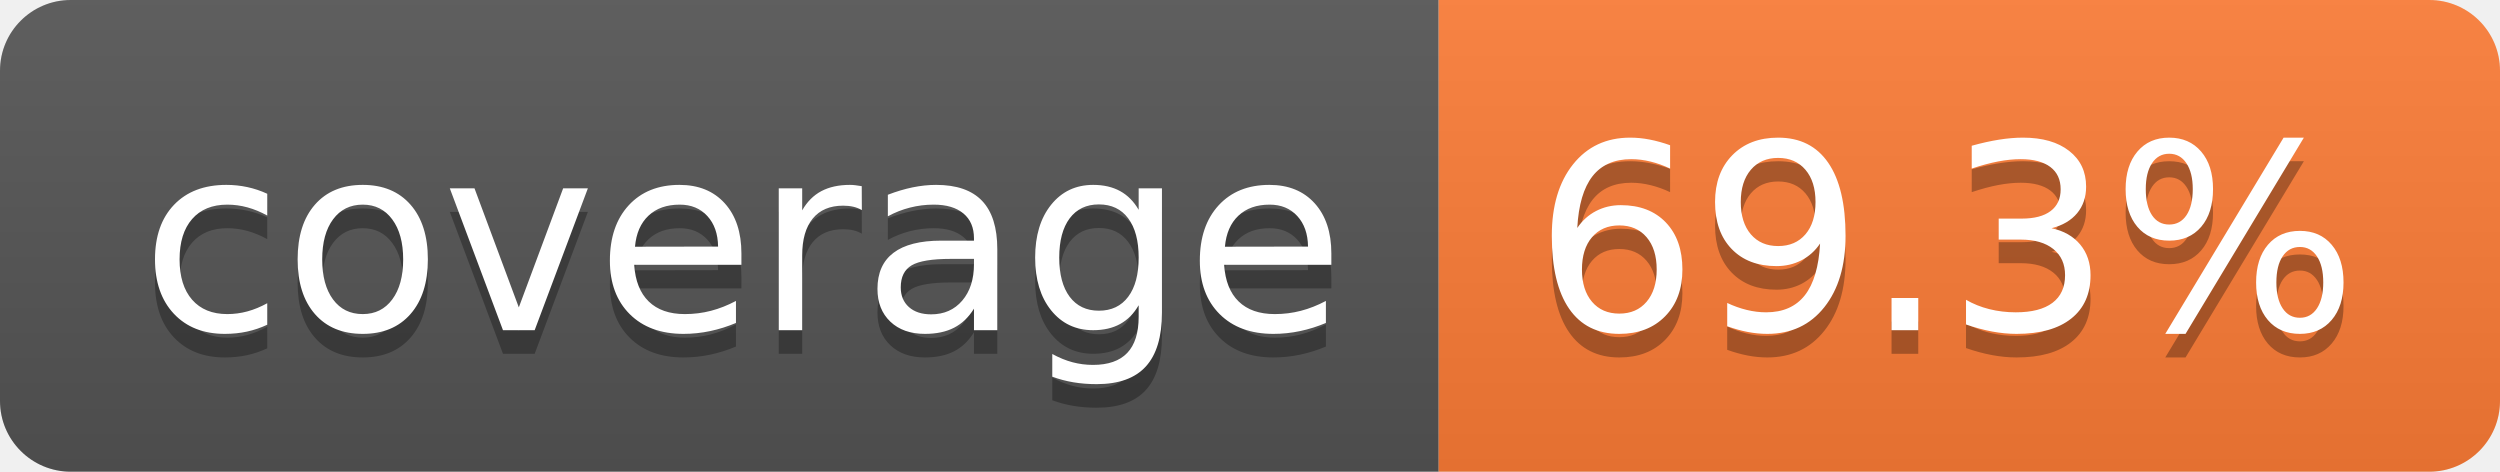
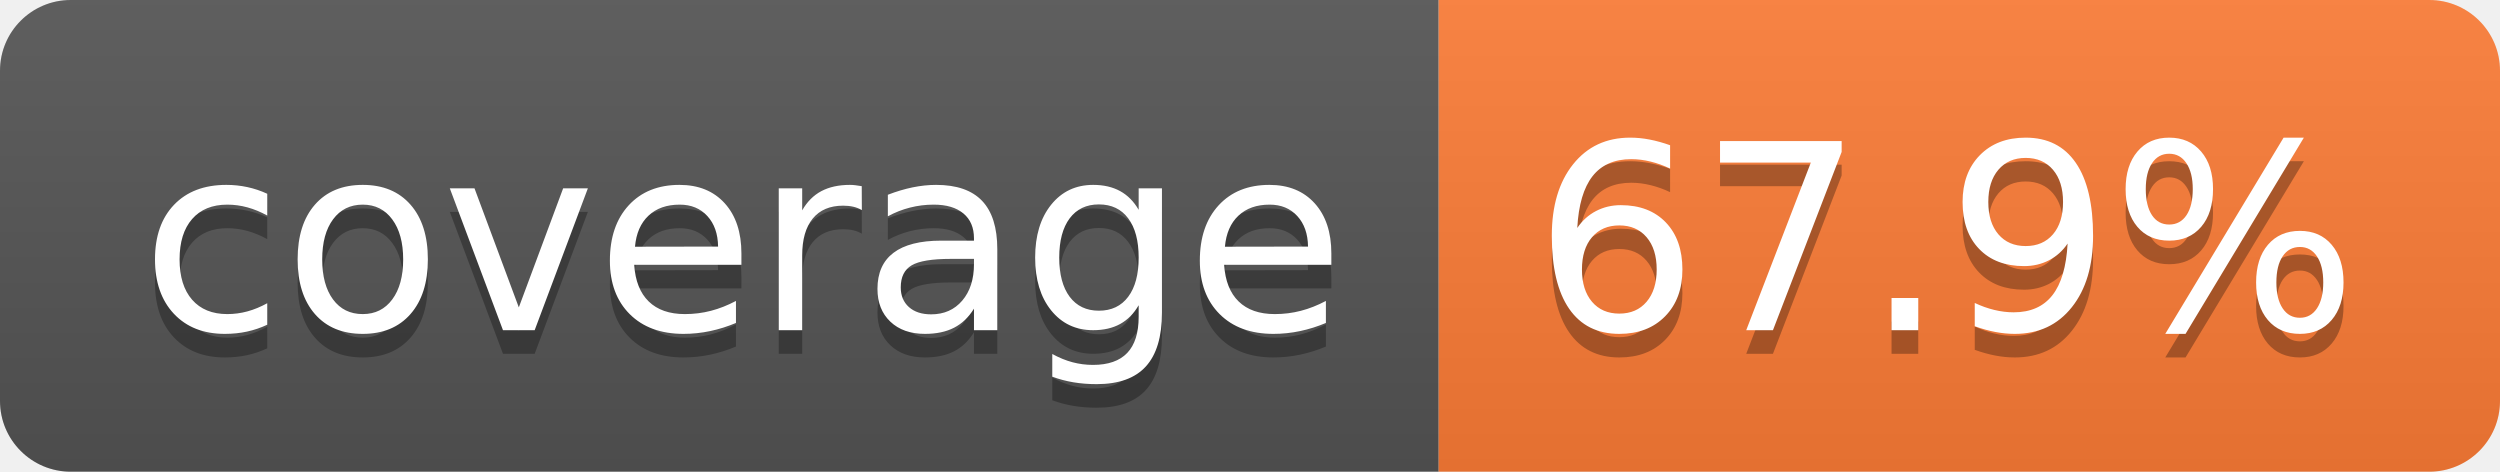
- <svg xmlns="http://www.w3.org/2000/svg" width="106" height="20" role="img" aria-label="coverage: 69.3%">
+ <svg xmlns="http://www.w3.org/2000/svg" width="106" height="20" role="img" aria-label="coverage: 67.9%">
  <linearGradient id="s" x2="0" y2="100%">
    <stop offset="0" stop-color="#bbb" stop-opacity=".1" />
    <stop offset="1" stop-opacity=".1" />
  </linearGradient>
  <clipPath id="r">
    <rect width="106" height="20" rx="3" fill="#fff" />
  </clipPath>
  <g clip-path="url(#r)">
    <rect width="61" height="20" fill="#555" />
    <rect x="61" width="45" height="20" fill="#fe7d37" />
    <rect width="106" height="20" fill="url(#s)" />
  </g>
  <g fill="#fff" text-anchor="middle" font-family="Verdana,Geneva,DejaVu Sans,sans-serif" text-rendering="geometricPrecision" font-size="110">
    <text aria-hidden="true" x="315" y="150" fill="#010101" fill-opacity=".3" transform="scale(.1)" textLength="510">coverage</text>
    <text x="315" y="140" transform="scale(.1)" fill="#fff" textLength="510">coverage</text>
-     <text aria-hidden="true" x="825" y="150" fill="#010101" fill-opacity=".3" transform="scale(.1)" textLength="350">69.3%</text>
-     <text x="825" y="140" transform="scale(.1)" fill="#fff" textLength="350">69.3%</text>
+     <text aria-hidden="true" x="825" y="150" fill="#010101" fill-opacity=".3" transform="scale(.1)" textLength="350">67.9%</text>
+     <text x="825" y="140" transform="scale(.1)" fill="#fff" textLength="350">67.9%</text>
  </g>
</svg>
